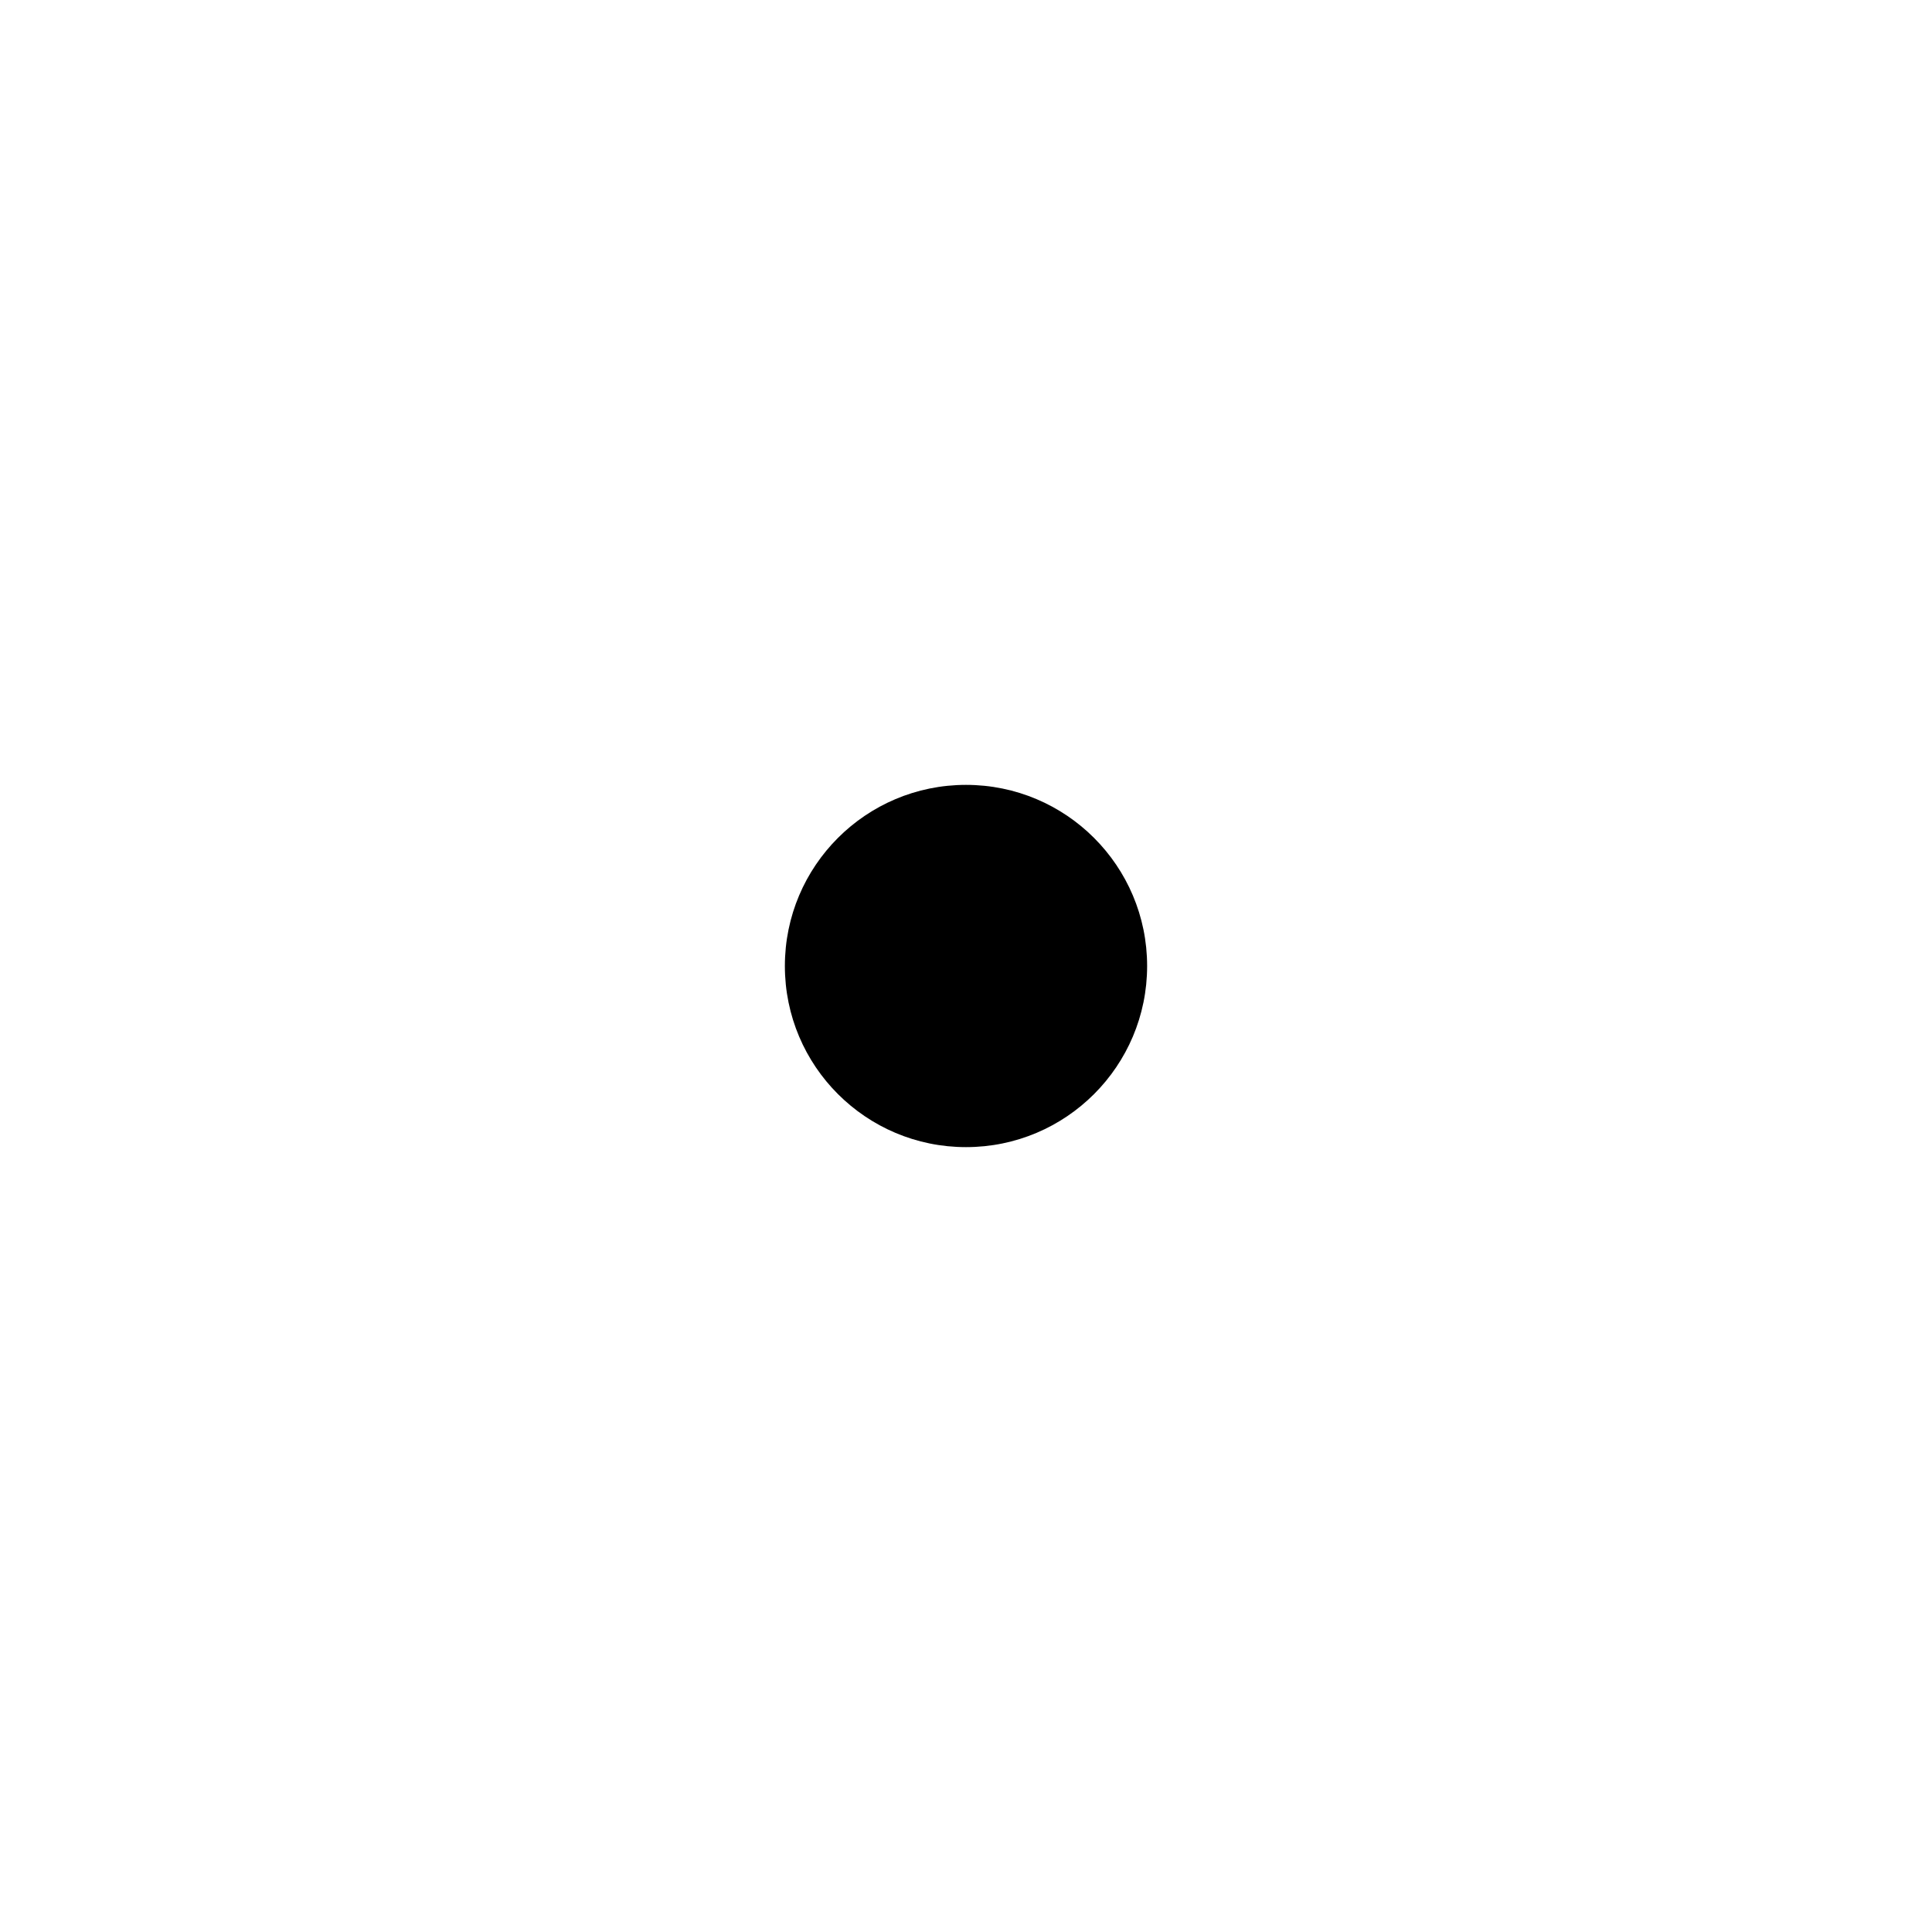
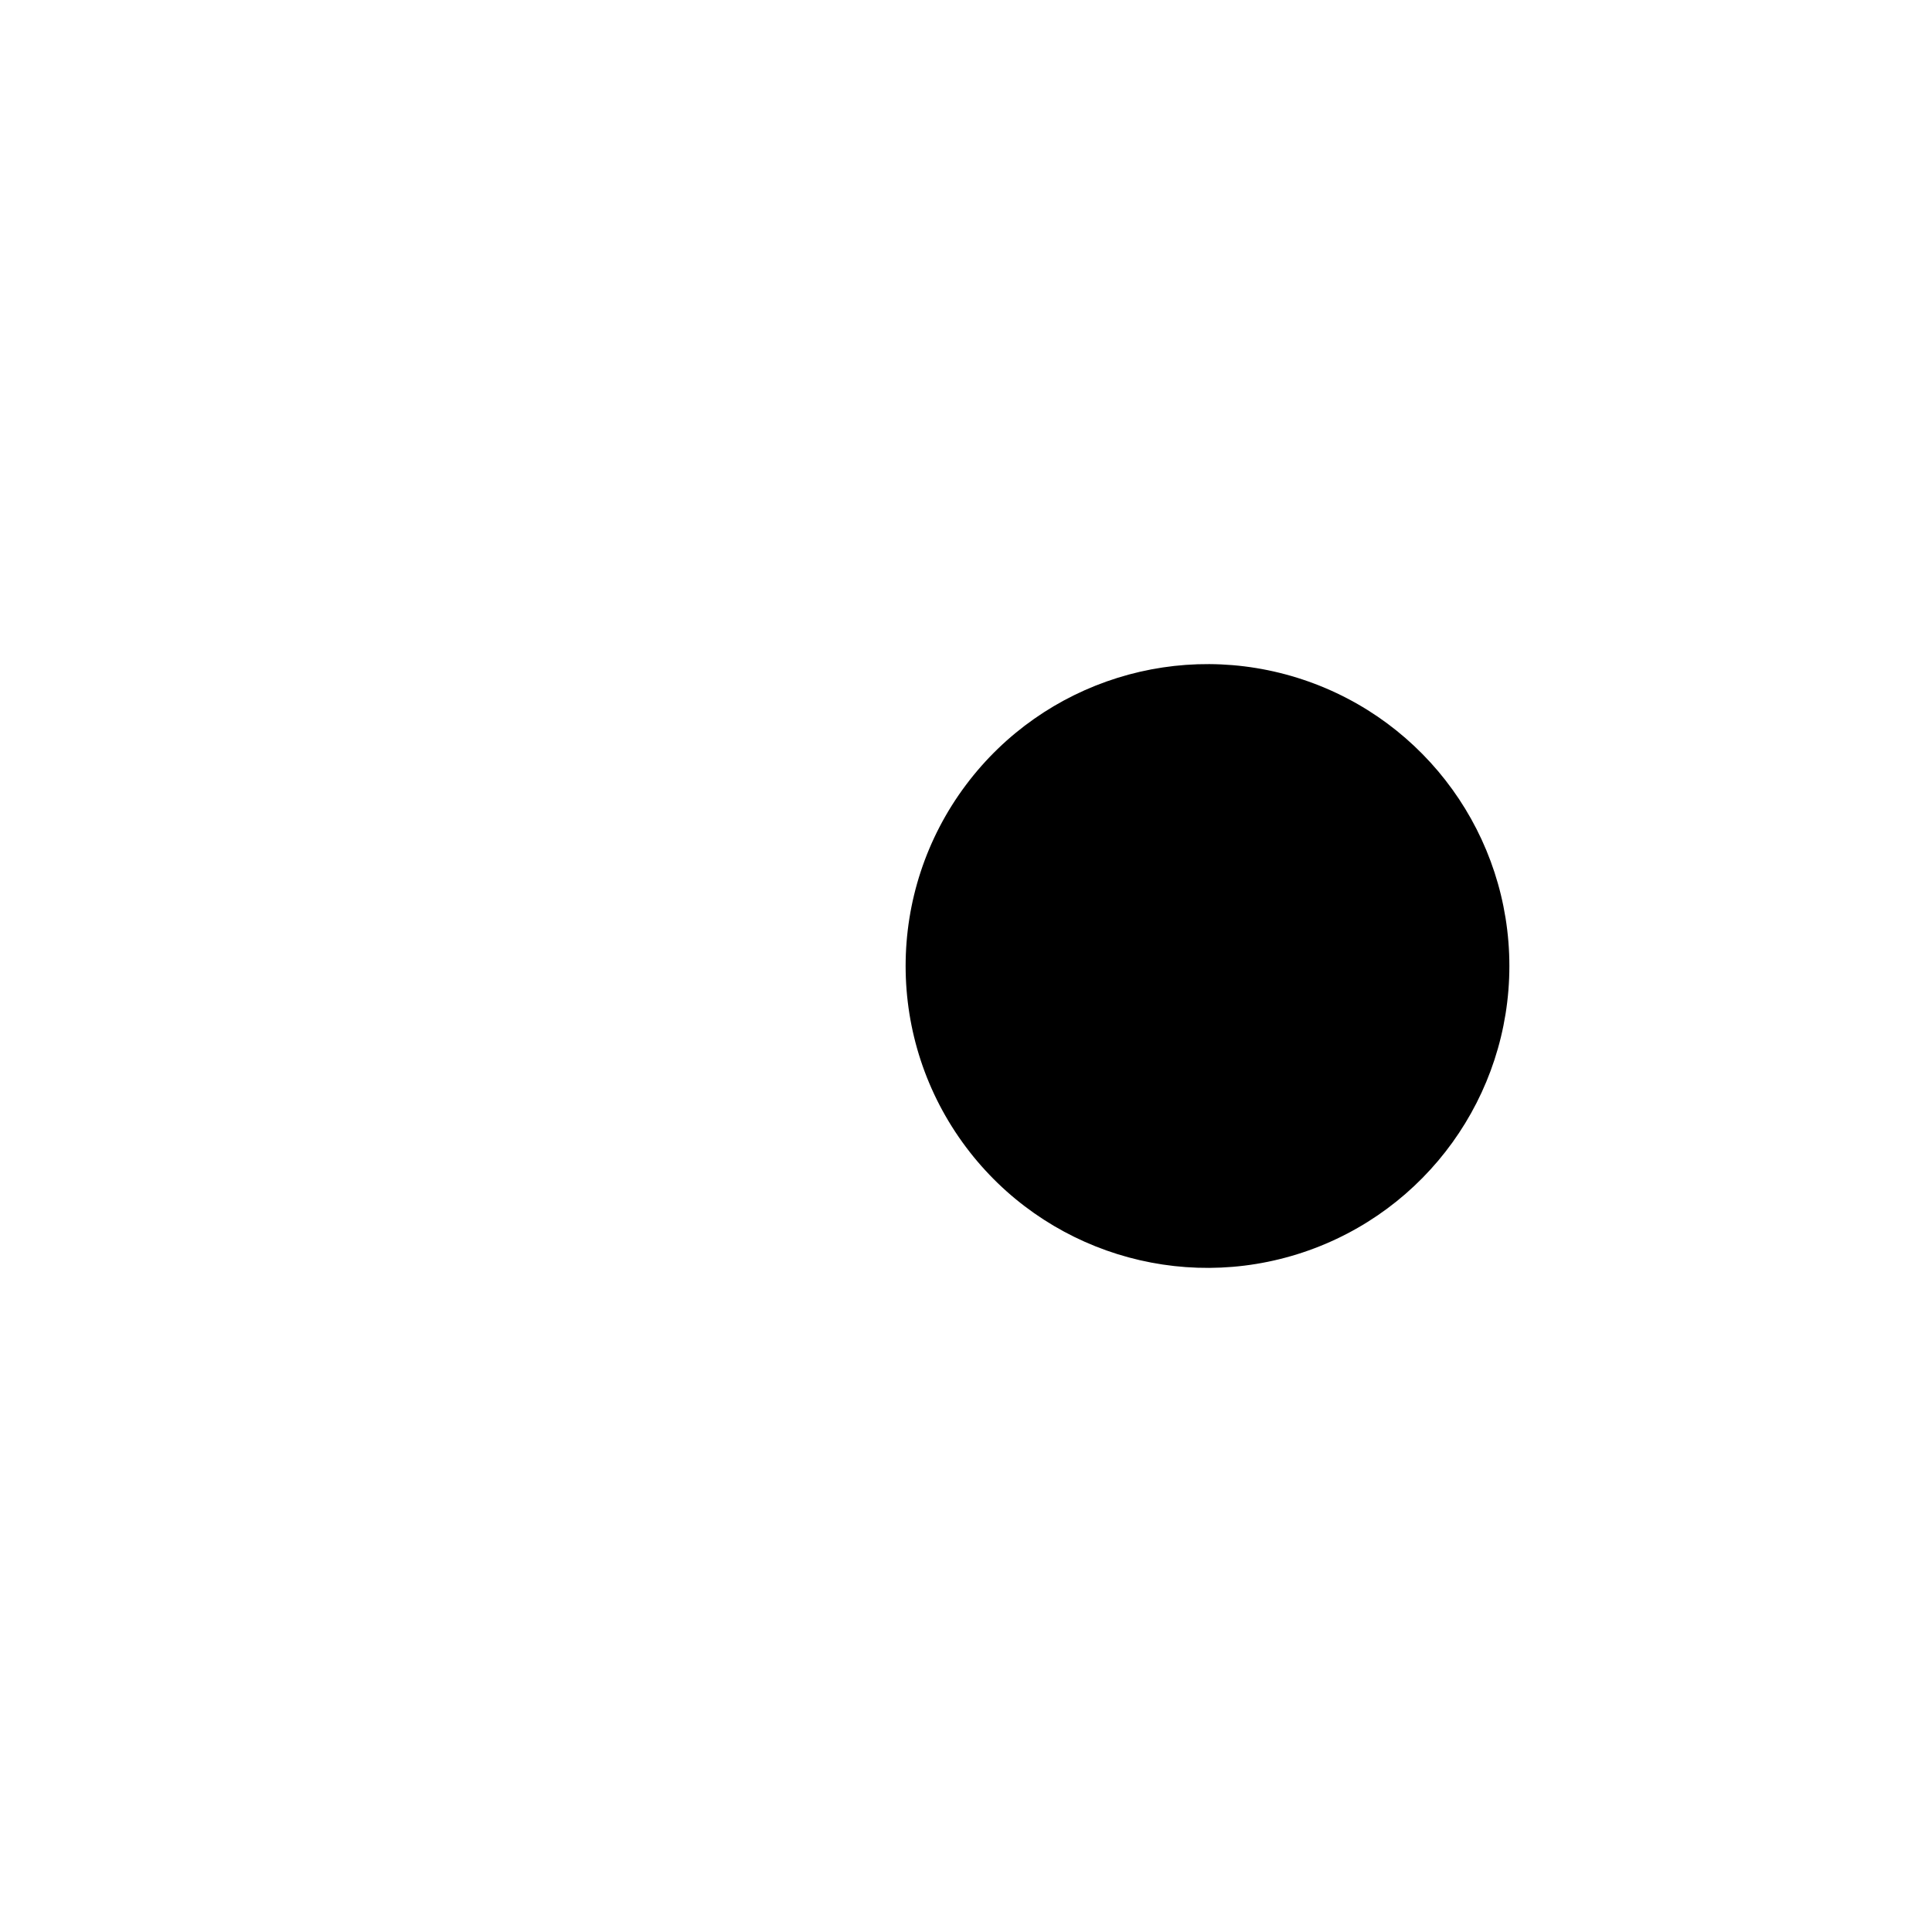
<svg xmlns="http://www.w3.org/2000/svg" width="16" height="16" fill="currentColor" class="bi bi-dot" viewBox="0 0 16 16">
-   <path d="M8 9.5a1.5 1.5 0 1 0 0-3 1.5 1.5 0 0 0 0 3z" />
+   <path d="M8 9.5a2.5 2.5 0 1 0 0-3 2.5 2.5 0 0 0 0 3z" />
</svg>
